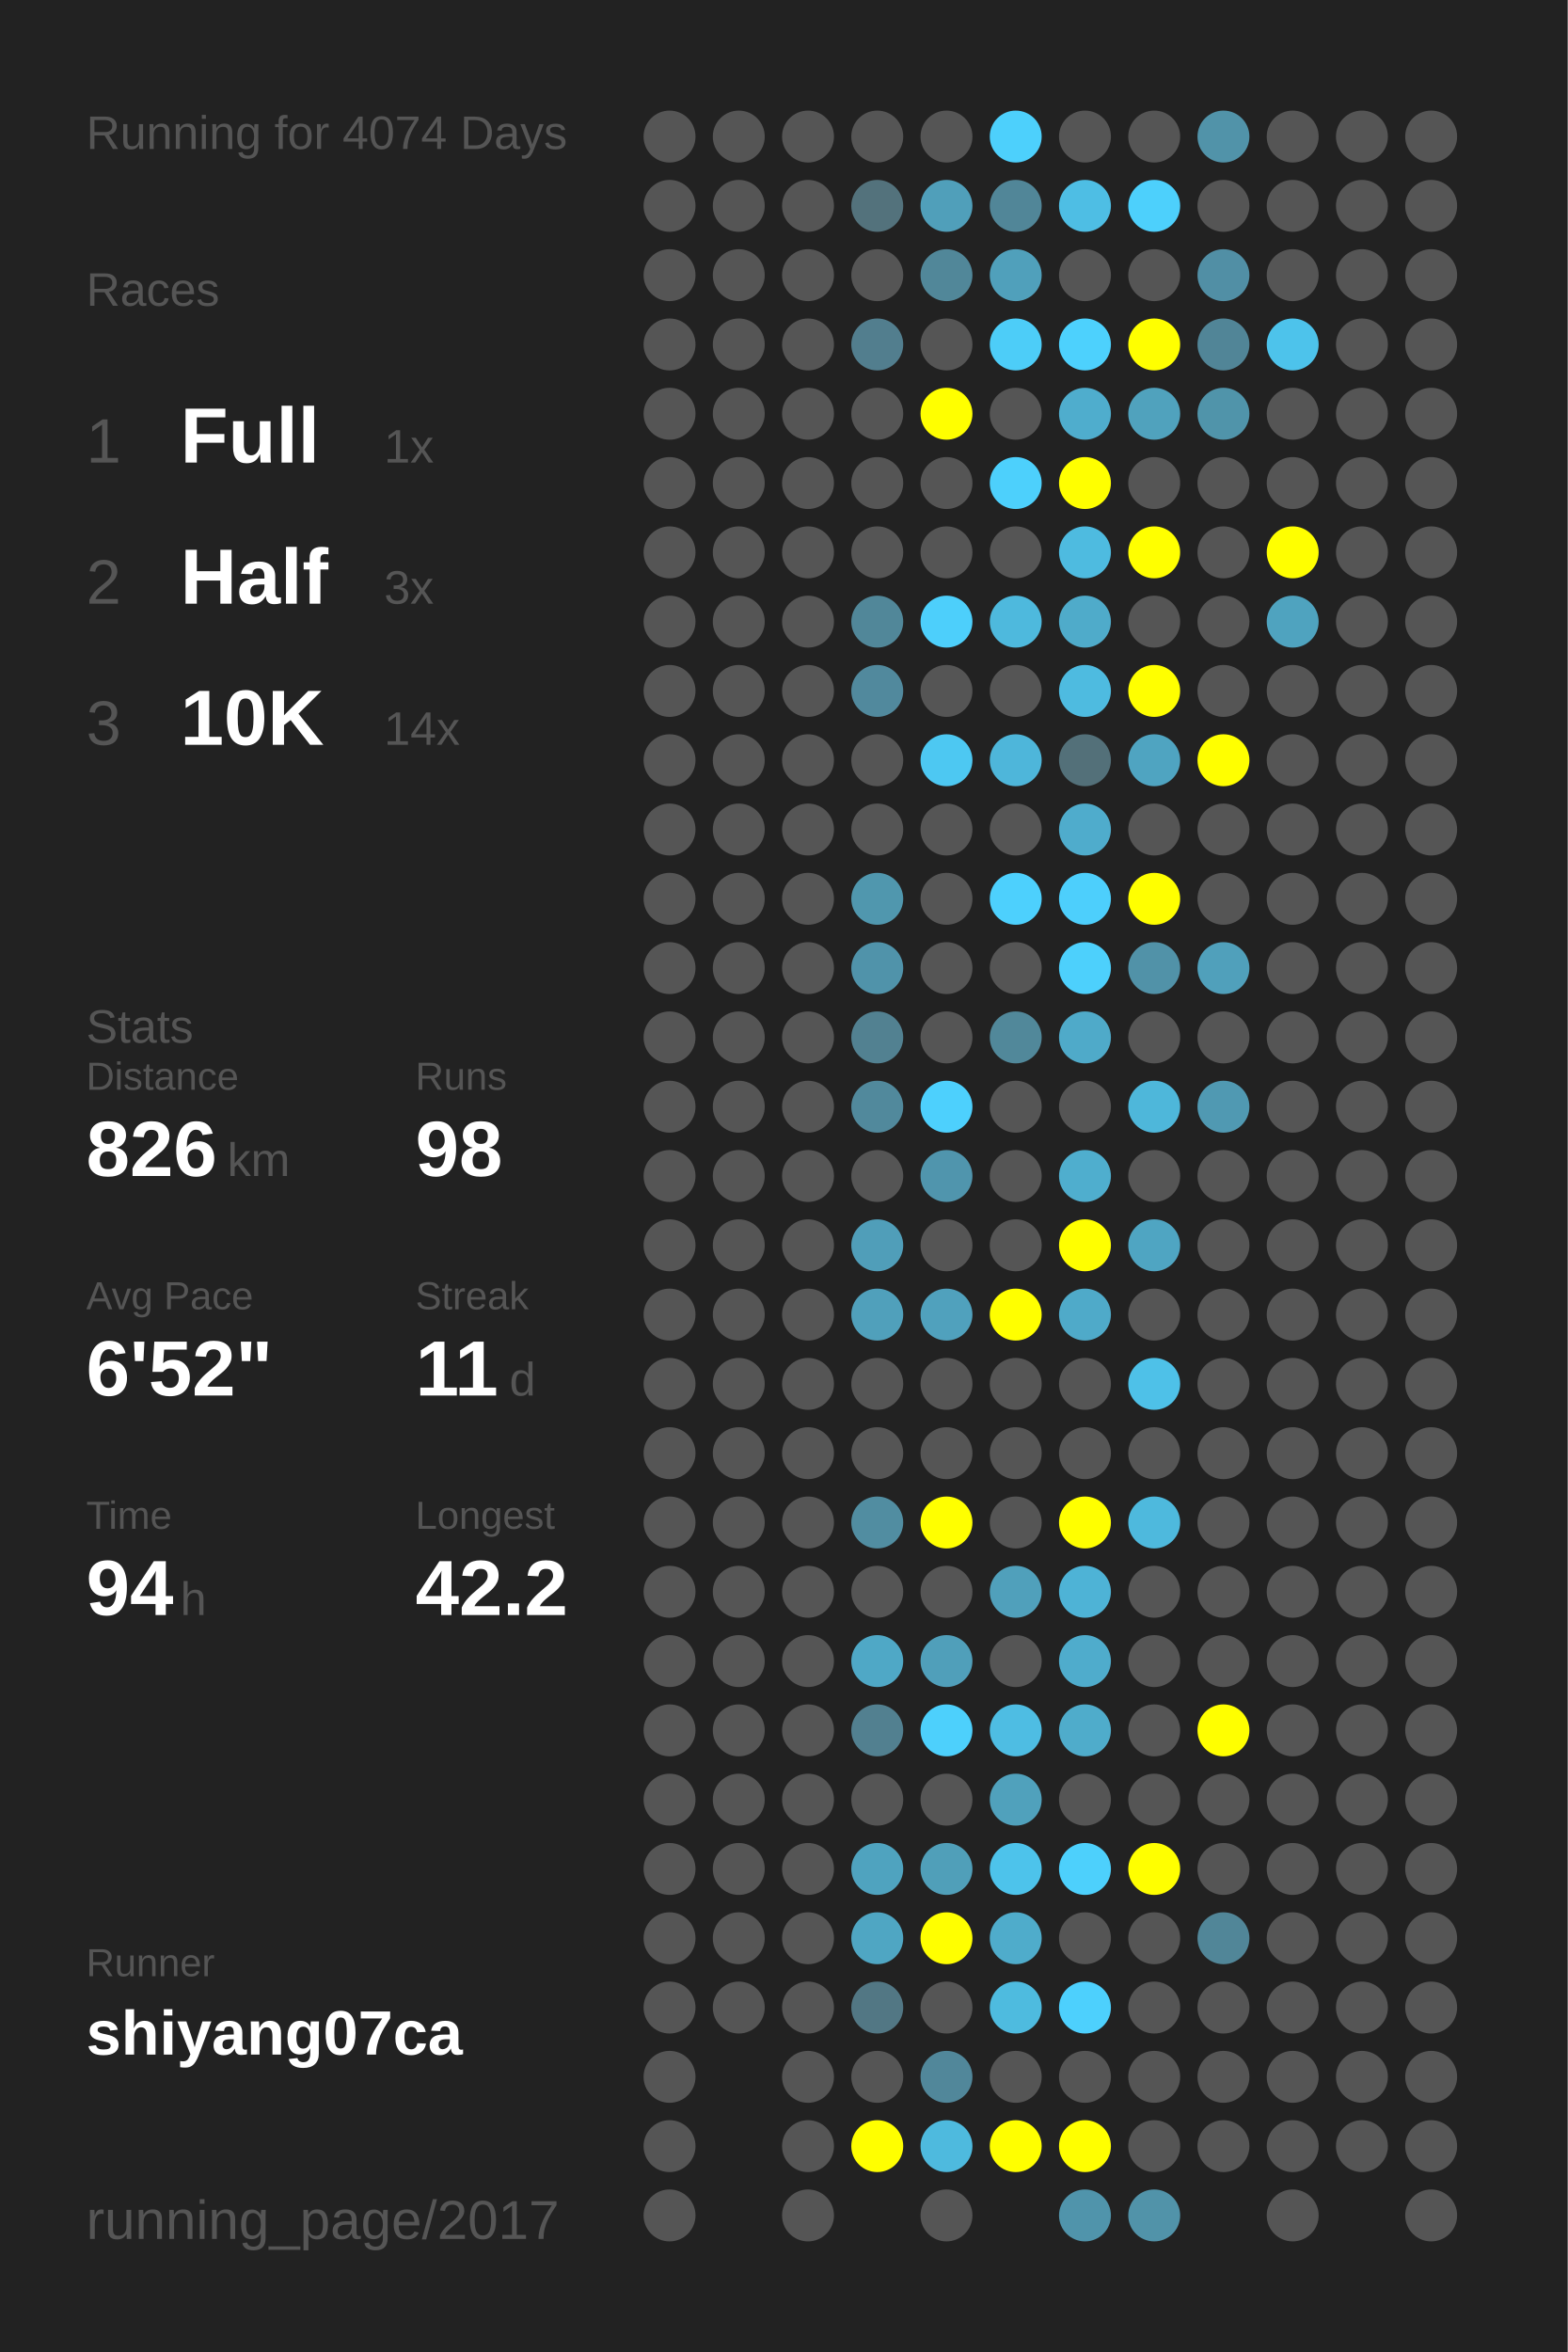
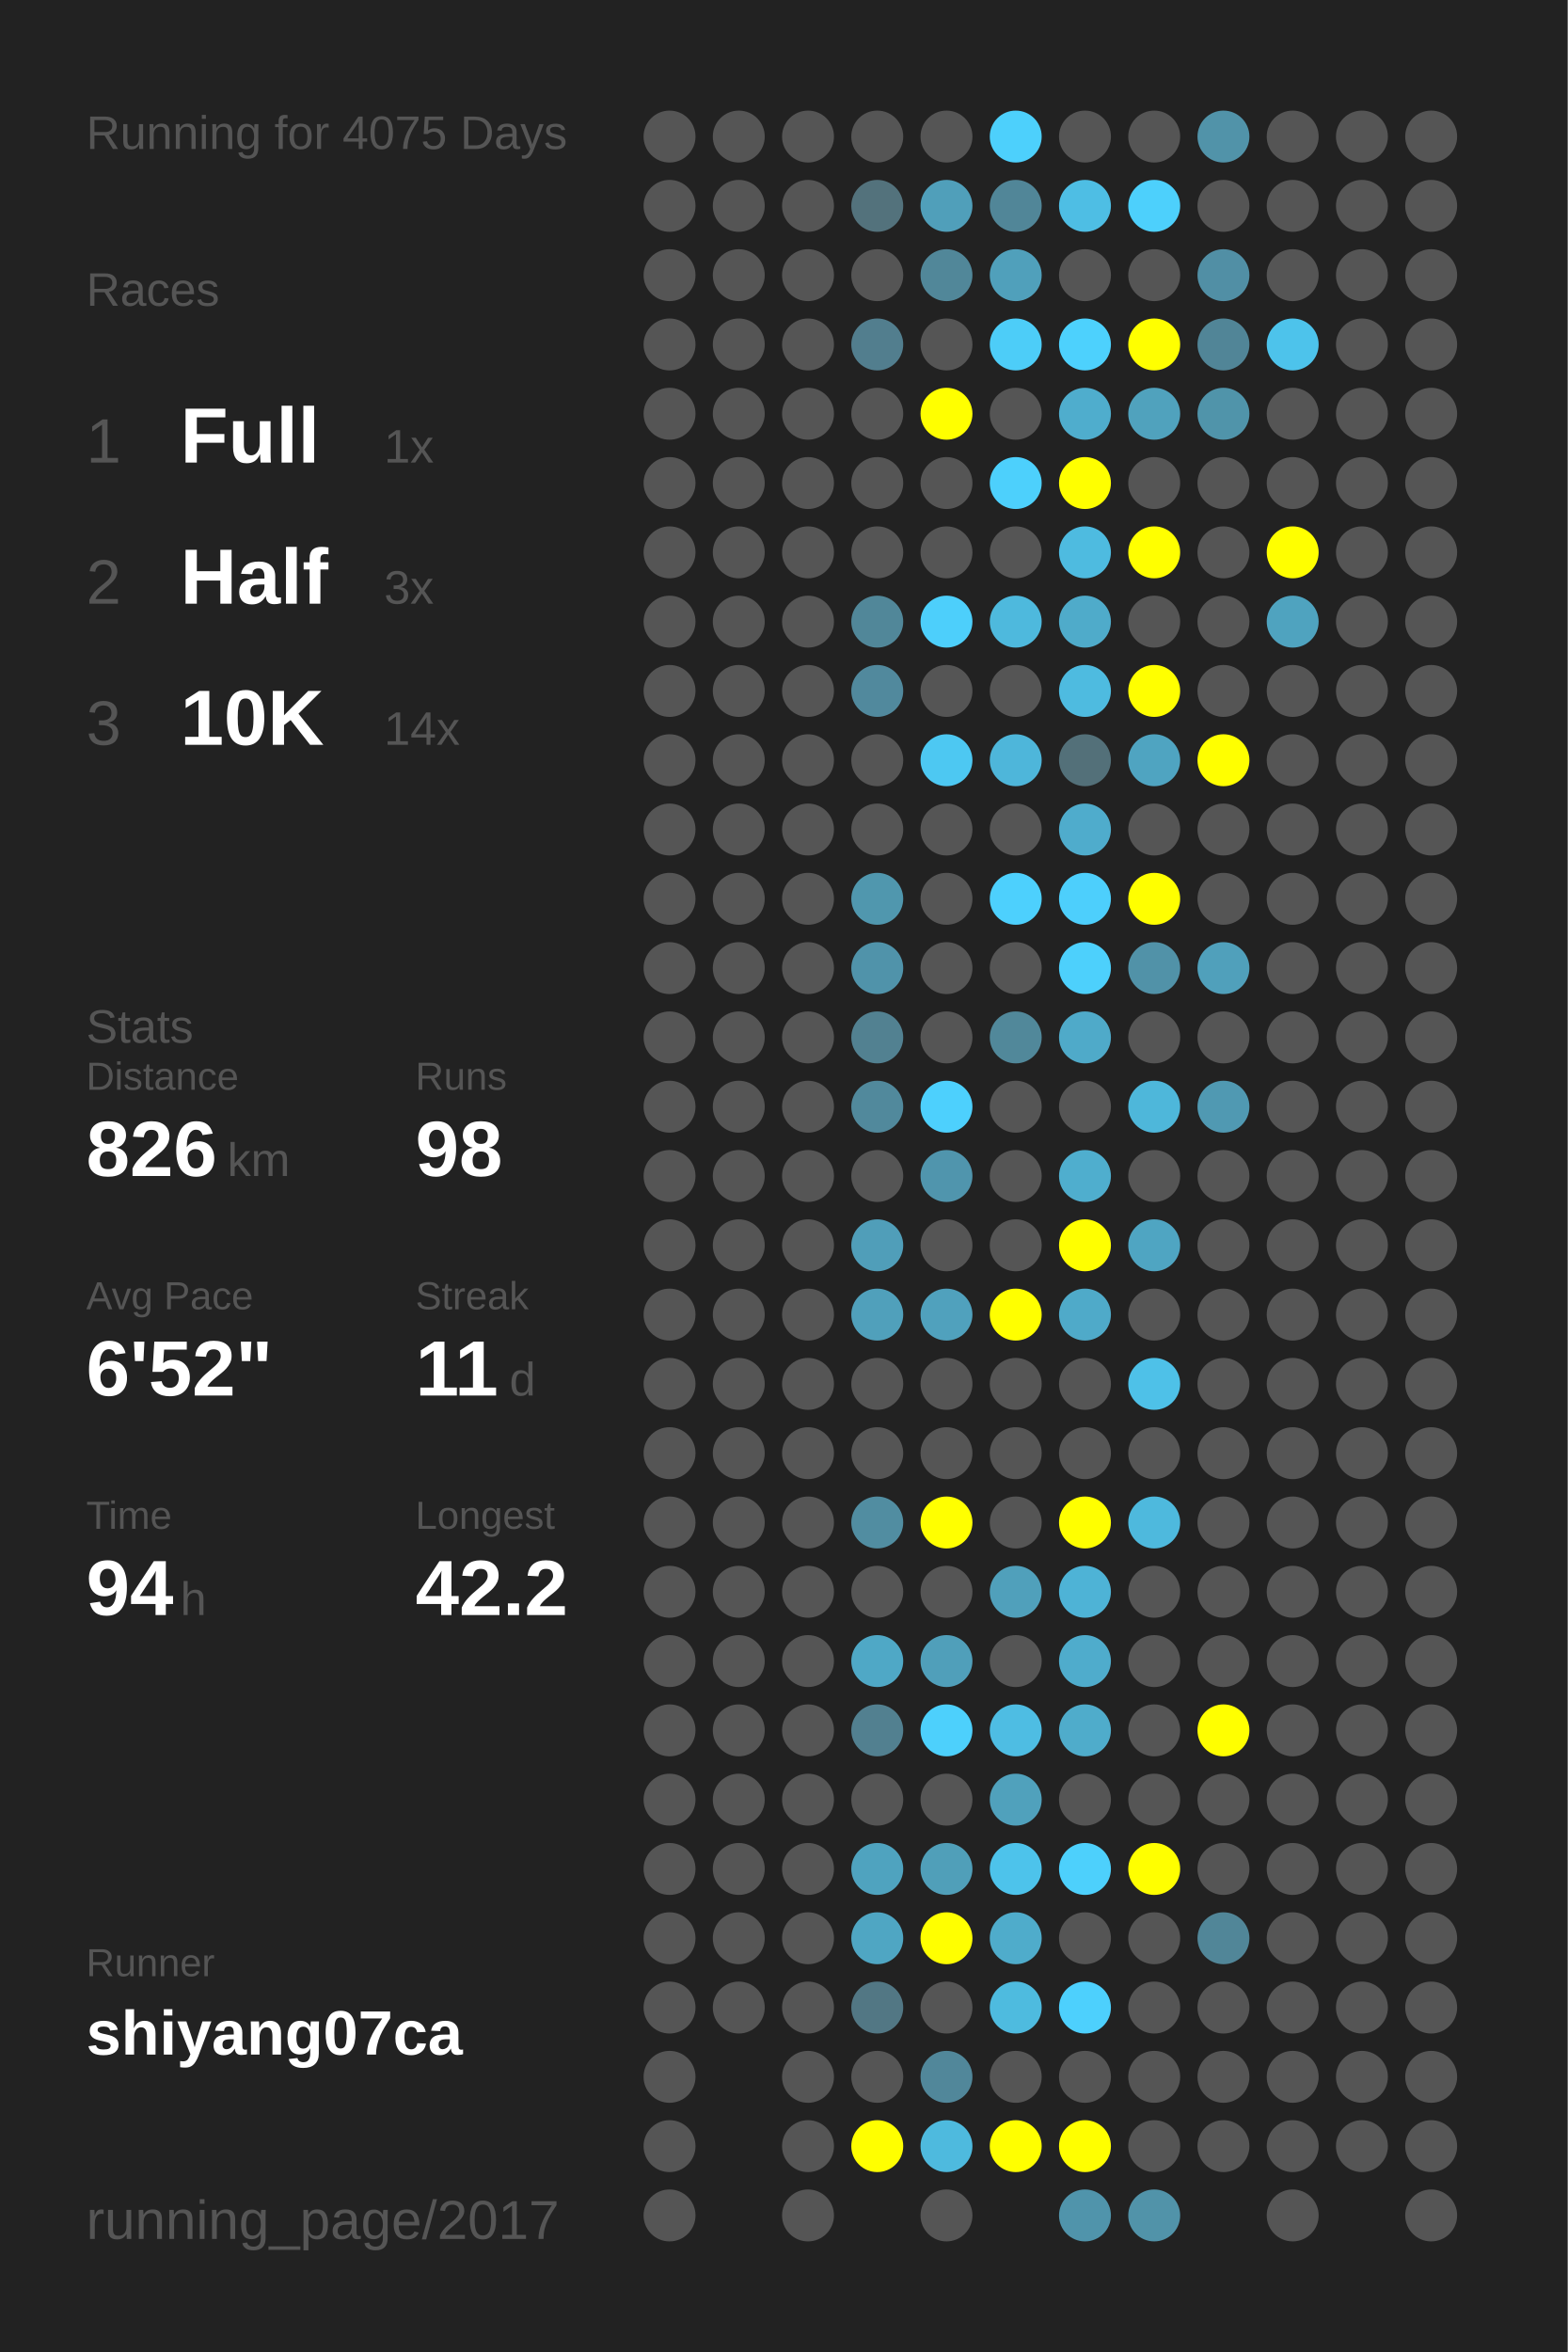
<svg xmlns="http://www.w3.org/2000/svg" baseProfile="full" height="300mm" version="1.1" viewBox="0,0,200,300" width="200mm">
  <defs />
  <rect fill="#222222" height="300" width="200" x="0" y="0" />
-   <text fill="#555555" style="font-size:6px; font-family:Arial;" x="11" y="19">Running for 4074 Days</text>
+   <text fill="#555555" style="font-size:6px; font-family:Arial;" x="11" y="19">Running for 4075 Days</text>
  <text fill="#555555" style="font-size:6px; font-family:Arial;" x="11" y="39">Races</text>
  <text fill="#555555" style="font-size:8px; font-family:Arial;" x="11" y="59">1</text>
  <text fill="#FFFFFF" style="font-size:10px; font-family:Arial; font-weight:bold;" x="23" y="59">Full</text>
  <text fill="#555555" style="font-size:6px; font-family:Arial;" x="49" y="59">1x</text>
  <text fill="#555555" style="font-size:8px; font-family:Arial;" x="11" y="77">2</text>
  <text fill="#FFFFFF" style="font-size:10px; font-family:Arial; font-weight:bold;" x="23" y="77">Half</text>
  <text fill="#555555" style="font-size:6px; font-family:Arial;" x="49" y="77">3x</text>
  <text fill="#555555" style="font-size:8px; font-family:Arial;" x="11" y="95">3</text>
  <text fill="#FFFFFF" style="font-size:10px; font-family:Arial; font-weight:bold;" x="23" y="95">10K</text>
  <text fill="#555555" style="font-size:6px; font-family:Arial;" x="49" y="95">14x</text>
  <text fill="#555555" style="font-size:6px; font-family:Arial;" x="11" y="133">Stats</text>
  <text fill="#555555" style="font-size:5px; font-family:Arial;" x="11" y="139">Distance</text>
  <text fill="#FFFFFF" style="font-size:10px; font-family:Arial; font-weight:bold;" x="11" y="150">826</text>
  <text fill="#555555" style="font-size:6px; font-family:Arial;" x="29" y="150">km</text>
  <text fill="#555555" style="font-size:5px; font-family:Arial;" x="53" y="139">Runs</text>
  <text fill="#FFFFFF" style="font-size:10px; font-family:Arial; font-weight:bold;" x="53" y="150">98</text>
  <text fill="#555555" style="font-size:5px; font-family:Arial;" x="11" y="167">Avg Pace</text>
  <text fill="#FFFFFF" style="font-size:10px; font-family:Arial; font-weight:bold;" x="11" y="178">6'52"</text>
  <text fill="#555555" style="font-size:5px; font-family:Arial;" x="53" y="167">Streak</text>
  <text fill="#FFFFFF" style="font-size:10px; font-family:Arial; font-weight:bold;" x="53" y="178">11</text>
  <text fill="#555555" style="font-size:6px; font-family:Arial;" x="65" y="178">d</text>
  <text fill="#555555" style="font-size:5px; font-family:Arial;" x="11" y="195">Time</text>
  <text fill="#FFFFFF" style="font-size:10px; font-family:Arial; font-weight:bold;" x="11" y="206">94</text>
  <text fill="#555555" style="font-size:6px; font-family:Arial;" x="23" y="206">h</text>
  <text fill="#555555" style="font-size:5px; font-family:Arial;" x="53" y="195">Longest</text>
  <text fill="#FFFFFF" style="font-size:10px; font-family:Arial; font-weight:bold;" x="53" y="206">42.2</text>
  <text fill="#555555" style="font-size:5px; font-family:Arial;" x="11" y="252.065">Runner</text>
  <text fill="#FFFFFF" style="font-size:8px; font-family:Arial; font-weight:bold;" x="11" y="262.065">shiyang07ca</text>
  <text fill="#555555" style="font-size:7px; font-family:Arial;" x="11" y="285.581">running_page/2017</text>
  <circle cx="85.417" cy="17.419" fill="#555555" r="3.312" />
  <circle cx="85.417" cy="26.258" fill="#555555" r="3.312" />
  <circle cx="85.417" cy="35.097" fill="#555555" r="3.312" />
  <circle cx="85.417" cy="43.935" fill="#555555" r="3.312" />
  <circle cx="85.417" cy="52.774" fill="#555555" r="3.312" />
  <circle cx="85.417" cy="61.613" fill="#555555" r="3.312" />
  <circle cx="85.417" cy="70.452" fill="#555555" r="3.312" />
  <circle cx="85.417" cy="79.29" fill="#555555" r="3.312" />
  <circle cx="85.417" cy="88.129" fill="#555555" r="3.312" />
  <circle cx="85.417" cy="96.968" fill="#555555" r="3.312" />
  <circle cx="85.417" cy="105.806" fill="#555555" r="3.312" />
  <circle cx="85.417" cy="114.645" fill="#555555" r="3.312" />
  <circle cx="85.417" cy="123.484" fill="#555555" r="3.312" />
  <circle cx="85.417" cy="132.323" fill="#555555" r="3.312" />
  <circle cx="85.417" cy="141.161" fill="#555555" r="3.312" />
  <circle cx="85.417" cy="150" fill="#555555" r="3.312" />
  <circle cx="85.417" cy="158.839" fill="#555555" r="3.312" />
  <circle cx="85.417" cy="167.677" fill="#555555" r="3.312" />
  <circle cx="85.417" cy="176.516" fill="#555555" r="3.312" />
  <circle cx="85.417" cy="185.355" fill="#555555" r="3.312" />
  <circle cx="85.417" cy="194.194" fill="#555555" r="3.312" />
  <circle cx="85.417" cy="203.032" fill="#555555" r="3.312" />
  <circle cx="85.417" cy="211.871" fill="#555555" r="3.312" />
  <circle cx="85.417" cy="220.71" fill="#555555" r="3.312" />
  <circle cx="85.417" cy="229.548" fill="#555555" r="3.312" />
  <circle cx="85.417" cy="238.387" fill="#555555" r="3.312" />
  <circle cx="85.417" cy="247.226" fill="#555555" r="3.312" />
  <circle cx="85.417" cy="256.065" fill="#555555" r="3.312" />
  <circle cx="85.417" cy="264.903" fill="#555555" r="3.312" />
  <circle cx="85.417" cy="273.742" fill="#555555" r="3.312" />
  <circle cx="85.417" cy="282.581" fill="#555555" r="3.312" />
  <circle cx="94.25" cy="17.419" fill="#555555" r="3.312" />
  <circle cx="94.25" cy="26.258" fill="#555555" r="3.312" />
  <circle cx="94.25" cy="35.097" fill="#555555" r="3.312" />
  <circle cx="94.25" cy="43.935" fill="#555555" r="3.312" />
  <circle cx="94.25" cy="52.774" fill="#555555" r="3.312" />
  <circle cx="94.25" cy="61.613" fill="#555555" r="3.312" />
  <circle cx="94.25" cy="70.452" fill="#555555" r="3.312" />
  <circle cx="94.25" cy="79.29" fill="#555555" r="3.312" />
  <circle cx="94.25" cy="88.129" fill="#555555" r="3.312" />
  <circle cx="94.25" cy="96.968" fill="#555555" r="3.312" />
  <circle cx="94.25" cy="105.806" fill="#555555" r="3.312" />
  <circle cx="94.25" cy="114.645" fill="#555555" r="3.312" />
  <circle cx="94.25" cy="123.484" fill="#555555" r="3.312" />
  <circle cx="94.25" cy="132.323" fill="#555555" r="3.312" />
  <circle cx="94.25" cy="141.161" fill="#555555" r="3.312" />
  <circle cx="94.25" cy="150" fill="#555555" r="3.312" />
  <circle cx="94.25" cy="158.839" fill="#555555" r="3.312" />
  <circle cx="94.25" cy="167.677" fill="#555555" r="3.312" />
  <circle cx="94.25" cy="176.516" fill="#555555" r="3.312" />
  <circle cx="94.25" cy="185.355" fill="#555555" r="3.312" />
  <circle cx="94.25" cy="194.194" fill="#555555" r="3.312" />
  <circle cx="94.25" cy="203.032" fill="#555555" r="3.312" />
  <circle cx="94.25" cy="211.871" fill="#555555" r="3.312" />
  <circle cx="94.25" cy="220.71" fill="#555555" r="3.312" />
  <circle cx="94.25" cy="229.548" fill="#555555" r="3.312" />
  <circle cx="94.25" cy="238.387" fill="#555555" r="3.312" />
  <circle cx="94.25" cy="247.226" fill="#555555" r="3.312" />
  <circle cx="94.25" cy="256.065" fill="#555555" r="3.312" />
  <circle cx="103.083" cy="17.419" fill="#555555" r="3.312" />
  <circle cx="103.083" cy="26.258" fill="#555555" r="3.312" />
  <circle cx="103.083" cy="35.097" fill="#555555" r="3.312" />
  <circle cx="103.083" cy="43.935" fill="#555555" r="3.312" />
  <circle cx="103.083" cy="52.774" fill="#555555" r="3.312" />
  <circle cx="103.083" cy="61.613" fill="#555555" r="3.312" />
  <circle cx="103.083" cy="70.452" fill="#555555" r="3.312" />
  <circle cx="103.083" cy="79.29" fill="#555555" r="3.312" />
  <circle cx="103.083" cy="88.129" fill="#555555" r="3.312" />
  <circle cx="103.083" cy="96.968" fill="#555555" r="3.312" />
  <circle cx="103.083" cy="105.806" fill="#555555" r="3.312" />
  <circle cx="103.083" cy="114.645" fill="#555555" r="3.312" />
  <circle cx="103.083" cy="123.484" fill="#555555" r="3.312" />
  <circle cx="103.083" cy="132.323" fill="#555555" r="3.312" />
  <circle cx="103.083" cy="141.161" fill="#555555" r="3.312" />
  <circle cx="103.083" cy="150" fill="#555555" r="3.312" />
  <circle cx="103.083" cy="158.839" fill="#555555" r="3.312" />
  <circle cx="103.083" cy="167.677" fill="#555555" r="3.312" />
  <circle cx="103.083" cy="176.516" fill="#555555" r="3.312" />
  <circle cx="103.083" cy="185.355" fill="#555555" r="3.312" />
  <circle cx="103.083" cy="194.194" fill="#555555" r="3.312" />
  <circle cx="103.083" cy="203.032" fill="#555555" r="3.312" />
  <circle cx="103.083" cy="211.871" fill="#555555" r="3.312" />
  <circle cx="103.083" cy="220.71" fill="#555555" r="3.312" />
  <circle cx="103.083" cy="229.548" fill="#555555" r="3.312" />
  <circle cx="103.083" cy="238.387" fill="#555555" r="3.312" />
  <circle cx="103.083" cy="247.226" fill="#555555" r="3.312" />
  <circle cx="103.083" cy="256.065" fill="#555555" r="3.312" />
  <circle cx="103.083" cy="264.903" fill="#555555" r="3.312" />
  <circle cx="103.083" cy="273.742" fill="#555555" r="3.312" />
  <circle cx="103.083" cy="282.581" fill="#555555" r="3.312" />
  <circle cx="111.917" cy="17.419" fill="#555555" r="3.312" />
  <circle cx="111.917" cy="26.258" fill="#53727c" r="3.312" />
  <circle cx="111.917" cy="35.097" fill="#555555" r="3.312" />
  <circle cx="111.917" cy="43.935" fill="#527e8e" r="3.312" />
  <circle cx="111.917" cy="52.774" fill="#555555" r="3.312" />
  <circle cx="111.917" cy="61.613" fill="#555555" r="3.312" />
  <circle cx="111.917" cy="70.452" fill="#555555" r="3.312" />
  <circle cx="111.917" cy="79.29" fill="#518799" r="3.312" />
  <circle cx="111.917" cy="88.129" fill="#51899d" r="3.312" />
  <circle cx="111.917" cy="96.968" fill="#555555" r="3.312" />
  <circle cx="111.917" cy="105.806" fill="#555555" r="3.312" />
  <circle cx="111.917" cy="114.645" fill="#5097ae" r="3.312" />
  <circle cx="111.917" cy="123.484" fill="#5093aa" r="3.312" />
  <circle cx="111.917" cy="132.323" fill="#528191" r="3.312" />
  <circle cx="111.917" cy="141.161" fill="#51899c" r="3.312" />
  <circle cx="111.917" cy="150" fill="#555555" r="3.312" />
  <circle cx="111.917" cy="158.839" fill="#509eb9" r="3.312" />
  <circle cx="111.917" cy="167.677" fill="#50a0bb" r="3.312" />
  <circle cx="111.917" cy="176.516" fill="#555555" r="3.312" />
  <circle cx="111.917" cy="185.355" fill="#555555" r="3.312" />
  <circle cx="111.917" cy="194.194" fill="#518da1" r="3.312" />
  <circle cx="111.917" cy="203.032" fill="#555555" r="3.312" />
  <circle cx="111.917" cy="211.871" fill="#4fa8c6" r="3.312" />
  <circle cx="111.917" cy="220.71" fill="#528090" r="3.312" />
  <circle cx="111.917" cy="229.548" fill="#555555" r="3.312" />
  <circle cx="111.917" cy="238.387" fill="#4fa3bf" r="3.312" />
  <circle cx="111.917" cy="247.226" fill="#4fa6c3" r="3.312" />
  <circle cx="111.917" cy="256.065" fill="#527784" r="3.312" />
  <circle cx="111.917" cy="264.903" fill="#555555" r="3.312" />
  <circle cx="111.917" cy="273.742" fill="#FFFF00" r="3.312" />
  <circle cx="120.75" cy="17.419" fill="#555555" r="3.312" />
  <circle cx="120.75" cy="26.258" fill="#509fba" r="3.312" />
  <circle cx="120.75" cy="35.097" fill="#518799" r="3.312" />
  <circle cx="120.75" cy="43.935" fill="#555555" r="3.312" />
  <circle cx="120.75" cy="52.774" fill="#FFFF00" r="3.312" />
  <circle cx="120.75" cy="61.613" fill="#555555" r="3.312" />
  <circle cx="120.75" cy="70.452" fill="#555555" r="3.312" />
  <circle cx="120.75" cy="79.29" fill="#4dcffb" r="3.312" />
  <circle cx="120.75" cy="88.129" fill="#555555" r="3.312" />
  <circle cx="120.75" cy="96.968" fill="#4dc8f2" r="3.312" />
  <circle cx="120.75" cy="105.806" fill="#555555" r="3.312" />
  <circle cx="120.75" cy="114.645" fill="#555555" r="3.312" />
  <circle cx="120.75" cy="123.484" fill="#555555" r="3.312" />
  <circle cx="120.75" cy="132.323" fill="#555555" r="3.312" />
  <circle cx="120.75" cy="141.161" fill="#4dd0fd" r="3.312" />
  <circle cx="120.75" cy="150" fill="#5095ad" r="3.312" />
  <circle cx="120.75" cy="158.839" fill="#555555" r="3.312" />
  <circle cx="120.75" cy="167.677" fill="#50a1bd" r="3.312" />
  <circle cx="120.75" cy="176.516" fill="#555555" r="3.312" />
  <circle cx="120.75" cy="185.355" fill="#555555" r="3.312" />
  <circle cx="120.75" cy="194.194" fill="#FFFF00" r="3.312" />
  <circle cx="120.75" cy="203.032" fill="#555555" r="3.312" />
  <circle cx="120.75" cy="211.871" fill="#509fba" r="3.312" />
  <circle cx="120.75" cy="220.71" fill="#4dd0fc" r="3.312" />
  <circle cx="120.75" cy="229.548" fill="#555555" r="3.312" />
  <circle cx="120.75" cy="238.387" fill="#509fb9" r="3.312" />
  <circle cx="120.75" cy="247.226" fill="#FFFF00" r="3.312" />
  <circle cx="120.75" cy="256.065" fill="#555555" r="3.312" />
  <circle cx="120.75" cy="264.903" fill="#51879a" r="3.312" />
  <circle cx="120.75" cy="273.742" fill="#4ebade" r="3.312" />
  <circle cx="120.75" cy="282.581" fill="#555555" r="3.312" />
  <circle cx="129.583" cy="17.419" fill="#4dd0fc" r="3.312" />
  <circle cx="129.583" cy="26.258" fill="#518698" r="3.312" />
  <circle cx="129.583" cy="35.097" fill="#50a0bb" r="3.312" />
  <circle cx="129.583" cy="43.935" fill="#4dcdf8" r="3.312" />
  <circle cx="129.583" cy="52.774" fill="#555555" r="3.312" />
  <circle cx="129.583" cy="61.613" fill="#4dd0fc" r="3.312" />
  <circle cx="129.583" cy="70.452" fill="#555555" r="3.312" />
  <circle cx="129.583" cy="79.29" fill="#4eb9dd" r="3.312" />
  <circle cx="129.583" cy="88.129" fill="#555555" r="3.312" />
  <circle cx="129.583" cy="96.968" fill="#4eb6da" r="3.312" />
  <circle cx="129.583" cy="105.806" fill="#555555" r="3.312" />
  <circle cx="129.583" cy="114.645" fill="#4dd0fd" r="3.312" />
  <circle cx="129.583" cy="123.484" fill="#555555" r="3.312" />
  <circle cx="129.583" cy="132.323" fill="#51889a" r="3.312" />
  <circle cx="129.583" cy="141.161" fill="#555555" r="3.312" />
  <circle cx="129.583" cy="150" fill="#555555" r="3.312" />
  <circle cx="129.583" cy="158.839" fill="#555555" r="3.312" />
  <circle cx="129.583" cy="167.677" fill="#FFFF00" r="3.312" />
  <circle cx="129.583" cy="176.516" fill="#555555" r="3.312" />
  <circle cx="129.583" cy="185.355" fill="#555555" r="3.312" />
  <circle cx="129.583" cy="194.194" fill="#555555" r="3.312" />
  <circle cx="129.583" cy="203.032" fill="#50a0bb" r="3.312" />
  <circle cx="129.583" cy="211.871" fill="#555555" r="3.312" />
  <circle cx="129.583" cy="220.71" fill="#4ebde3" r="3.312" />
  <circle cx="129.583" cy="229.548" fill="#50a1bc" r="3.312" />
  <circle cx="129.583" cy="238.387" fill="#4dc3eb" r="3.312" />
  <circle cx="129.583" cy="247.226" fill="#4faccb" r="3.312" />
  <circle cx="129.583" cy="256.065" fill="#4ebbdf" r="3.312" />
  <circle cx="129.583" cy="264.903" fill="#555555" r="3.312" />
  <circle cx="129.583" cy="273.742" fill="#FFFF00" r="3.312" />
  <circle cx="138.417" cy="17.419" fill="#555555" r="3.312" />
  <circle cx="138.417" cy="26.258" fill="#4ebee4" r="3.312" />
  <circle cx="138.417" cy="35.097" fill="#555555" r="3.312" />
  <circle cx="138.417" cy="43.935" fill="#4dd1fd" r="3.312" />
  <circle cx="138.417" cy="52.774" fill="#4fadcd" r="3.312" />
  <circle cx="138.417" cy="61.613" fill="#FFFF00" r="3.312" />
  <circle cx="138.417" cy="70.452" fill="#4ebbe0" r="3.312" />
  <circle cx="138.417" cy="79.29" fill="#4fabca" r="3.312" />
  <circle cx="138.417" cy="88.129" fill="#4ebbe0" r="3.312" />
  <circle cx="138.417" cy="96.968" fill="#537079" r="3.312" />
  <circle cx="138.417" cy="105.806" fill="#4faccc" r="3.312" />
  <circle cx="138.417" cy="114.645" fill="#4dcffc" r="3.312" />
  <circle cx="138.417" cy="123.484" fill="#4dd0fc" r="3.312" />
  <circle cx="138.417" cy="132.323" fill="#4faac9" r="3.312" />
  <circle cx="138.417" cy="141.161" fill="#555555" r="3.312" />
  <circle cx="138.417" cy="150" fill="#4faece" r="3.312" />
  <circle cx="138.417" cy="158.839" fill="#FFFF00" r="3.312" />
  <circle cx="138.417" cy="167.677" fill="#4faac9" r="3.312" />
  <circle cx="138.417" cy="176.516" fill="#555555" r="3.312" />
  <circle cx="138.417" cy="185.355" fill="#555555" r="3.312" />
  <circle cx="138.417" cy="194.194" fill="#FFFF00" r="3.312" />
  <circle cx="138.417" cy="203.032" fill="#4eb3d6" r="3.312" />
  <circle cx="138.417" cy="211.871" fill="#4faccc" r="3.312" />
  <circle cx="138.417" cy="220.71" fill="#4faccb" r="3.312" />
  <circle cx="138.417" cy="229.548" fill="#555555" r="3.312" />
  <circle cx="138.417" cy="238.387" fill="#4dd0fc" r="3.312" />
  <circle cx="138.417" cy="247.226" fill="#555555" r="3.312" />
  <circle cx="138.417" cy="256.065" fill="#4dd0fd" r="3.312" />
  <circle cx="138.417" cy="264.903" fill="#555555" r="3.312" />
  <circle cx="138.417" cy="273.742" fill="#FFFF00" r="3.312" />
  <circle cx="138.417" cy="282.581" fill="#5094ab" r="3.312" />
  <circle cx="147.25" cy="17.419" fill="#555555" r="3.312" />
  <circle cx="147.25" cy="26.258" fill="#4dd0fc" r="3.312" />
  <circle cx="147.25" cy="35.097" fill="#555555" r="3.312" />
  <circle cx="147.25" cy="43.935" fill="#FFFF00" r="3.312" />
  <circle cx="147.25" cy="52.774" fill="#50a2bd" r="3.312" />
  <circle cx="147.25" cy="61.613" fill="#555555" r="3.312" />
  <circle cx="147.25" cy="70.452" fill="#FFFF00" r="3.312" />
  <circle cx="147.25" cy="79.29" fill="#555555" r="3.312" />
  <circle cx="147.25" cy="88.129" fill="#FFFF00" r="3.312" />
  <circle cx="147.25" cy="96.968" fill="#4fa4c1" r="3.312" />
  <circle cx="147.25" cy="105.806" fill="#555555" r="3.312" />
  <circle cx="147.25" cy="114.645" fill="#FFFF00" r="3.312" />
  <circle cx="147.25" cy="123.484" fill="#5192a8" r="3.312" />
  <circle cx="147.25" cy="132.323" fill="#555555" r="3.312" />
  <circle cx="147.25" cy="141.161" fill="#4eb7da" r="3.312" />
  <circle cx="147.25" cy="150" fill="#555555" r="3.312" />
  <circle cx="147.25" cy="158.839" fill="#4fa5c2" r="3.312" />
  <circle cx="147.25" cy="167.677" fill="#555555" r="3.312" />
  <circle cx="147.25" cy="176.516" fill="#4ec1e8" r="3.312" />
  <circle cx="147.25" cy="185.355" fill="#555555" r="3.312" />
  <circle cx="147.25" cy="194.194" fill="#4eb9dd" r="3.312" />
  <circle cx="147.25" cy="203.032" fill="#555555" r="3.312" />
  <circle cx="147.25" cy="211.871" fill="#555555" r="3.312" />
  <circle cx="147.25" cy="220.71" fill="#555555" r="3.312" />
  <circle cx="147.25" cy="229.548" fill="#555555" r="3.312" />
  <circle cx="147.25" cy="238.387" fill="#FFFF00" r="3.312" />
  <circle cx="147.25" cy="247.226" fill="#555555" r="3.312" />
  <circle cx="147.25" cy="256.065" fill="#555555" r="3.312" />
  <circle cx="147.25" cy="264.903" fill="#555555" r="3.312" />
  <circle cx="147.25" cy="273.742" fill="#555555" r="3.312" />
  <circle cx="147.25" cy="282.581" fill="#5193a9" r="3.312" />
  <circle cx="156.083" cy="17.419" fill="#5193a9" r="3.312" />
  <circle cx="156.083" cy="26.258" fill="#555555" r="3.312" />
  <circle cx="156.083" cy="35.097" fill="#518fa5" r="3.312" />
  <circle cx="156.083" cy="43.935" fill="#518597" r="3.312" />
  <circle cx="156.083" cy="52.774" fill="#5094aa" r="3.312" />
  <circle cx="156.083" cy="61.613" fill="#555555" r="3.312" />
  <circle cx="156.083" cy="70.452" fill="#555555" r="3.312" />
  <circle cx="156.083" cy="79.29" fill="#555555" r="3.312" />
  <circle cx="156.083" cy="88.129" fill="#555555" r="3.312" />
  <circle cx="156.083" cy="96.968" fill="#FFFF00" r="3.312" />
  <circle cx="156.083" cy="105.806" fill="#555555" r="3.312" />
  <circle cx="156.083" cy="114.645" fill="#555555" r="3.312" />
  <circle cx="156.083" cy="123.484" fill="#50a0bb" r="3.312" />
  <circle cx="156.083" cy="132.323" fill="#555555" r="3.312" />
  <circle cx="156.083" cy="141.161" fill="#5099b2" r="3.312" />
  <circle cx="156.083" cy="150" fill="#555555" r="3.312" />
  <circle cx="156.083" cy="158.839" fill="#555555" r="3.312" />
  <circle cx="156.083" cy="167.677" fill="#555555" r="3.312" />
  <circle cx="156.083" cy="176.516" fill="#555555" r="3.312" />
  <circle cx="156.083" cy="185.355" fill="#555555" r="3.312" />
  <circle cx="156.083" cy="194.194" fill="#555555" r="3.312" />
  <circle cx="156.083" cy="203.032" fill="#555555" r="3.312" />
  <circle cx="156.083" cy="211.871" fill="#555555" r="3.312" />
  <circle cx="156.083" cy="220.71" fill="#FFFF00" r="3.312" />
  <circle cx="156.083" cy="229.548" fill="#555555" r="3.312" />
  <circle cx="156.083" cy="238.387" fill="#555555" r="3.312" />
  <circle cx="156.083" cy="247.226" fill="#518698" r="3.312" />
  <circle cx="156.083" cy="256.065" fill="#555555" r="3.312" />
  <circle cx="156.083" cy="264.903" fill="#555555" r="3.312" />
  <circle cx="156.083" cy="273.742" fill="#555555" r="3.312" />
  <circle cx="164.917" cy="17.419" fill="#555555" r="3.312" />
  <circle cx="164.917" cy="26.258" fill="#555555" r="3.312" />
  <circle cx="164.917" cy="35.097" fill="#555555" r="3.312" />
  <circle cx="164.917" cy="43.935" fill="#4dc3eb" r="3.312" />
  <circle cx="164.917" cy="52.774" fill="#555555" r="3.312" />
  <circle cx="164.917" cy="61.613" fill="#555555" r="3.312" />
  <circle cx="164.917" cy="70.452" fill="#FFFF00" r="3.312" />
  <circle cx="164.917" cy="79.29" fill="#4fa3bf" r="3.312" />
  <circle cx="164.917" cy="88.129" fill="#555555" r="3.312" />
  <circle cx="164.917" cy="96.968" fill="#555555" r="3.312" />
  <circle cx="164.917" cy="105.806" fill="#555555" r="3.312" />
  <circle cx="164.917" cy="114.645" fill="#555555" r="3.312" />
  <circle cx="164.917" cy="123.484" fill="#555555" r="3.312" />
  <circle cx="164.917" cy="132.323" fill="#555555" r="3.312" />
  <circle cx="164.917" cy="141.161" fill="#555555" r="3.312" />
  <circle cx="164.917" cy="150" fill="#555555" r="3.312" />
  <circle cx="164.917" cy="158.839" fill="#555555" r="3.312" />
  <circle cx="164.917" cy="167.677" fill="#555555" r="3.312" />
  <circle cx="164.917" cy="176.516" fill="#555555" r="3.312" />
  <circle cx="164.917" cy="185.355" fill="#555555" r="3.312" />
  <circle cx="164.917" cy="194.194" fill="#555555" r="3.312" />
  <circle cx="164.917" cy="203.032" fill="#555555" r="3.312" />
  <circle cx="164.917" cy="211.871" fill="#555555" r="3.312" />
  <circle cx="164.917" cy="220.71" fill="#555555" r="3.312" />
  <circle cx="164.917" cy="229.548" fill="#555555" r="3.312" />
  <circle cx="164.917" cy="238.387" fill="#555555" r="3.312" />
  <circle cx="164.917" cy="247.226" fill="#555555" r="3.312" />
  <circle cx="164.917" cy="256.065" fill="#555555" r="3.312" />
  <circle cx="164.917" cy="264.903" fill="#555555" r="3.312" />
  <circle cx="164.917" cy="273.742" fill="#555555" r="3.312" />
  <circle cx="164.917" cy="282.581" fill="#555555" r="3.312" />
  <circle cx="173.75" cy="17.419" fill="#555555" r="3.312" />
  <circle cx="173.75" cy="26.258" fill="#555555" r="3.312" />
  <circle cx="173.75" cy="35.097" fill="#555555" r="3.312" />
  <circle cx="173.75" cy="43.935" fill="#555555" r="3.312" />
  <circle cx="173.75" cy="52.774" fill="#555555" r="3.312" />
  <circle cx="173.75" cy="61.613" fill="#555555" r="3.312" />
  <circle cx="173.75" cy="70.452" fill="#555555" r="3.312" />
  <circle cx="173.75" cy="79.29" fill="#555555" r="3.312" />
  <circle cx="173.75" cy="88.129" fill="#555555" r="3.312" />
  <circle cx="173.75" cy="96.968" fill="#555555" r="3.312" />
  <circle cx="173.75" cy="105.806" fill="#555555" r="3.312" />
  <circle cx="173.75" cy="114.645" fill="#555555" r="3.312" />
  <circle cx="173.75" cy="123.484" fill="#555555" r="3.312" />
  <circle cx="173.75" cy="132.323" fill="#555555" r="3.312" />
  <circle cx="173.75" cy="141.161" fill="#555555" r="3.312" />
  <circle cx="173.75" cy="150" fill="#555555" r="3.312" />
  <circle cx="173.75" cy="158.839" fill="#555555" r="3.312" />
  <circle cx="173.75" cy="167.677" fill="#555555" r="3.312" />
  <circle cx="173.75" cy="176.516" fill="#555555" r="3.312" />
  <circle cx="173.75" cy="185.355" fill="#555555" r="3.312" />
  <circle cx="173.75" cy="194.194" fill="#555555" r="3.312" />
  <circle cx="173.75" cy="203.032" fill="#555555" r="3.312" />
  <circle cx="173.75" cy="211.871" fill="#555555" r="3.312" />
  <circle cx="173.75" cy="220.71" fill="#555555" r="3.312" />
  <circle cx="173.75" cy="229.548" fill="#555555" r="3.312" />
  <circle cx="173.75" cy="238.387" fill="#555555" r="3.312" />
  <circle cx="173.75" cy="247.226" fill="#555555" r="3.312" />
  <circle cx="173.75" cy="256.065" fill="#555555" r="3.312" />
  <circle cx="173.75" cy="264.903" fill="#555555" r="3.312" />
  <circle cx="173.75" cy="273.742" fill="#555555" r="3.312" />
  <circle cx="182.583" cy="17.419" fill="#555555" r="3.312" />
  <circle cx="182.583" cy="26.258" fill="#555555" r="3.312" />
  <circle cx="182.583" cy="35.097" fill="#555555" r="3.312" />
  <circle cx="182.583" cy="43.935" fill="#555555" r="3.312" />
  <circle cx="182.583" cy="52.774" fill="#555555" r="3.312" />
  <circle cx="182.583" cy="61.613" fill="#555555" r="3.312" />
  <circle cx="182.583" cy="70.452" fill="#555555" r="3.312" />
  <circle cx="182.583" cy="79.29" fill="#555555" r="3.312" />
  <circle cx="182.583" cy="88.129" fill="#555555" r="3.312" />
  <circle cx="182.583" cy="96.968" fill="#555555" r="3.312" />
  <circle cx="182.583" cy="105.806" fill="#555555" r="3.312" />
  <circle cx="182.583" cy="114.645" fill="#555555" r="3.312" />
  <circle cx="182.583" cy="123.484" fill="#555555" r="3.312" />
  <circle cx="182.583" cy="132.323" fill="#555555" r="3.312" />
  <circle cx="182.583" cy="141.161" fill="#555555" r="3.312" />
  <circle cx="182.583" cy="150" fill="#555555" r="3.312" />
  <circle cx="182.583" cy="158.839" fill="#555555" r="3.312" />
  <circle cx="182.583" cy="167.677" fill="#555555" r="3.312" />
  <circle cx="182.583" cy="176.516" fill="#555555" r="3.312" />
  <circle cx="182.583" cy="185.355" fill="#555555" r="3.312" />
  <circle cx="182.583" cy="194.194" fill="#555555" r="3.312" />
  <circle cx="182.583" cy="203.032" fill="#555555" r="3.312" />
  <circle cx="182.583" cy="211.871" fill="#555555" r="3.312" />
  <circle cx="182.583" cy="220.71" fill="#555555" r="3.312" />
  <circle cx="182.583" cy="229.548" fill="#555555" r="3.312" />
  <circle cx="182.583" cy="238.387" fill="#555555" r="3.312" />
  <circle cx="182.583" cy="247.226" fill="#555555" r="3.312" />
  <circle cx="182.583" cy="256.065" fill="#555555" r="3.312" />
  <circle cx="182.583" cy="264.903" fill="#555555" r="3.312" />
  <circle cx="182.583" cy="273.742" fill="#555555" r="3.312" />
  <circle cx="182.583" cy="282.581" fill="#555555" r="3.312" />
</svg>
